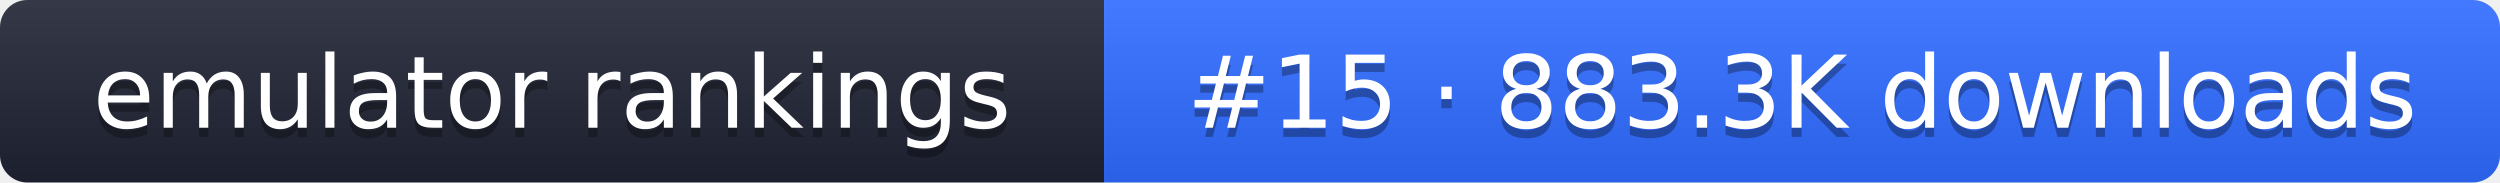
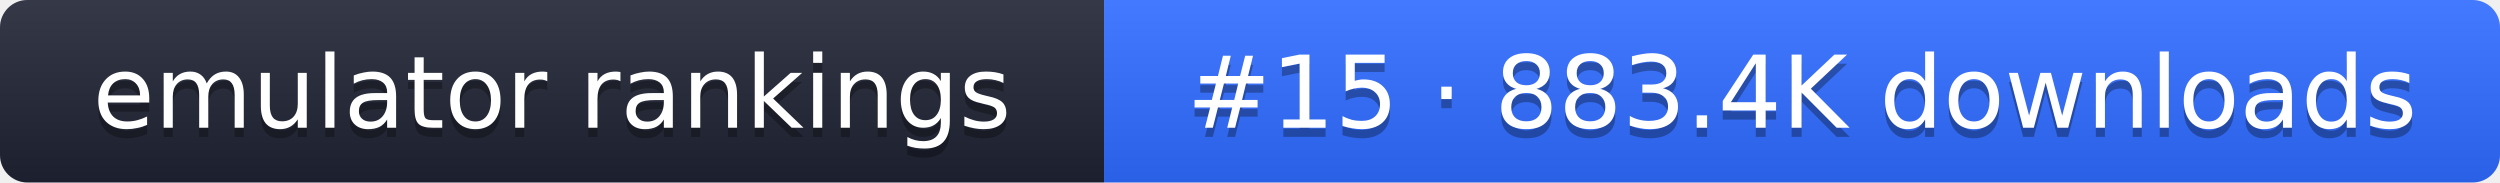
- <svg xmlns="http://www.w3.org/2000/svg" width="274" height="20" role="img" aria-label="emulator rankings: #15 · 883.3K downloads">
+ <svg xmlns="http://www.w3.org/2000/svg" width="274" height="20" role="img" aria-label="emulator rankings: #15 · 883.4K downloads">
  <linearGradient id="g" x2="0" y2="100%">
    <stop offset="0" stop-color="#fff" stop-opacity=".1" />
    <stop offset="1" stop-opacity=".1" />
  </linearGradient>
  <clipPath id="r">
    <rect width="274" height="20" rx="3" fill="#fff" />
  </clipPath>
  <g clip-path="url(#r)">
    <rect width="121" height="20" fill="#1f2433" />
    <rect x="121" width="153" height="20" fill="#2f6bff" />
    <rect width="274" height="20" fill="url(#g)" />
  </g>
  <g fill="#fff" text-anchor="middle" font-family="Verdana,DejaVu Sans,sans-serif" font-size="11">
    <text x="60.5" y="15" fill="#010101" fill-opacity=".3">emulator rankings</text>
    <text x="60.5" y="14">emulator rankings</text>
-     <text x="197.5" y="15" fill="#010101" fill-opacity=".3">#15 · 883.3K downloads</text>
-     <text x="197.5" y="14">#15 · 883.3K downloads</text>
+     <text x="197.5" y="15" fill="#010101" fill-opacity=".3">#15 · 883.4K downloads</text>
+     <text x="197.5" y="14">#15 · 883.4K downloads</text>
  </g>
</svg>
